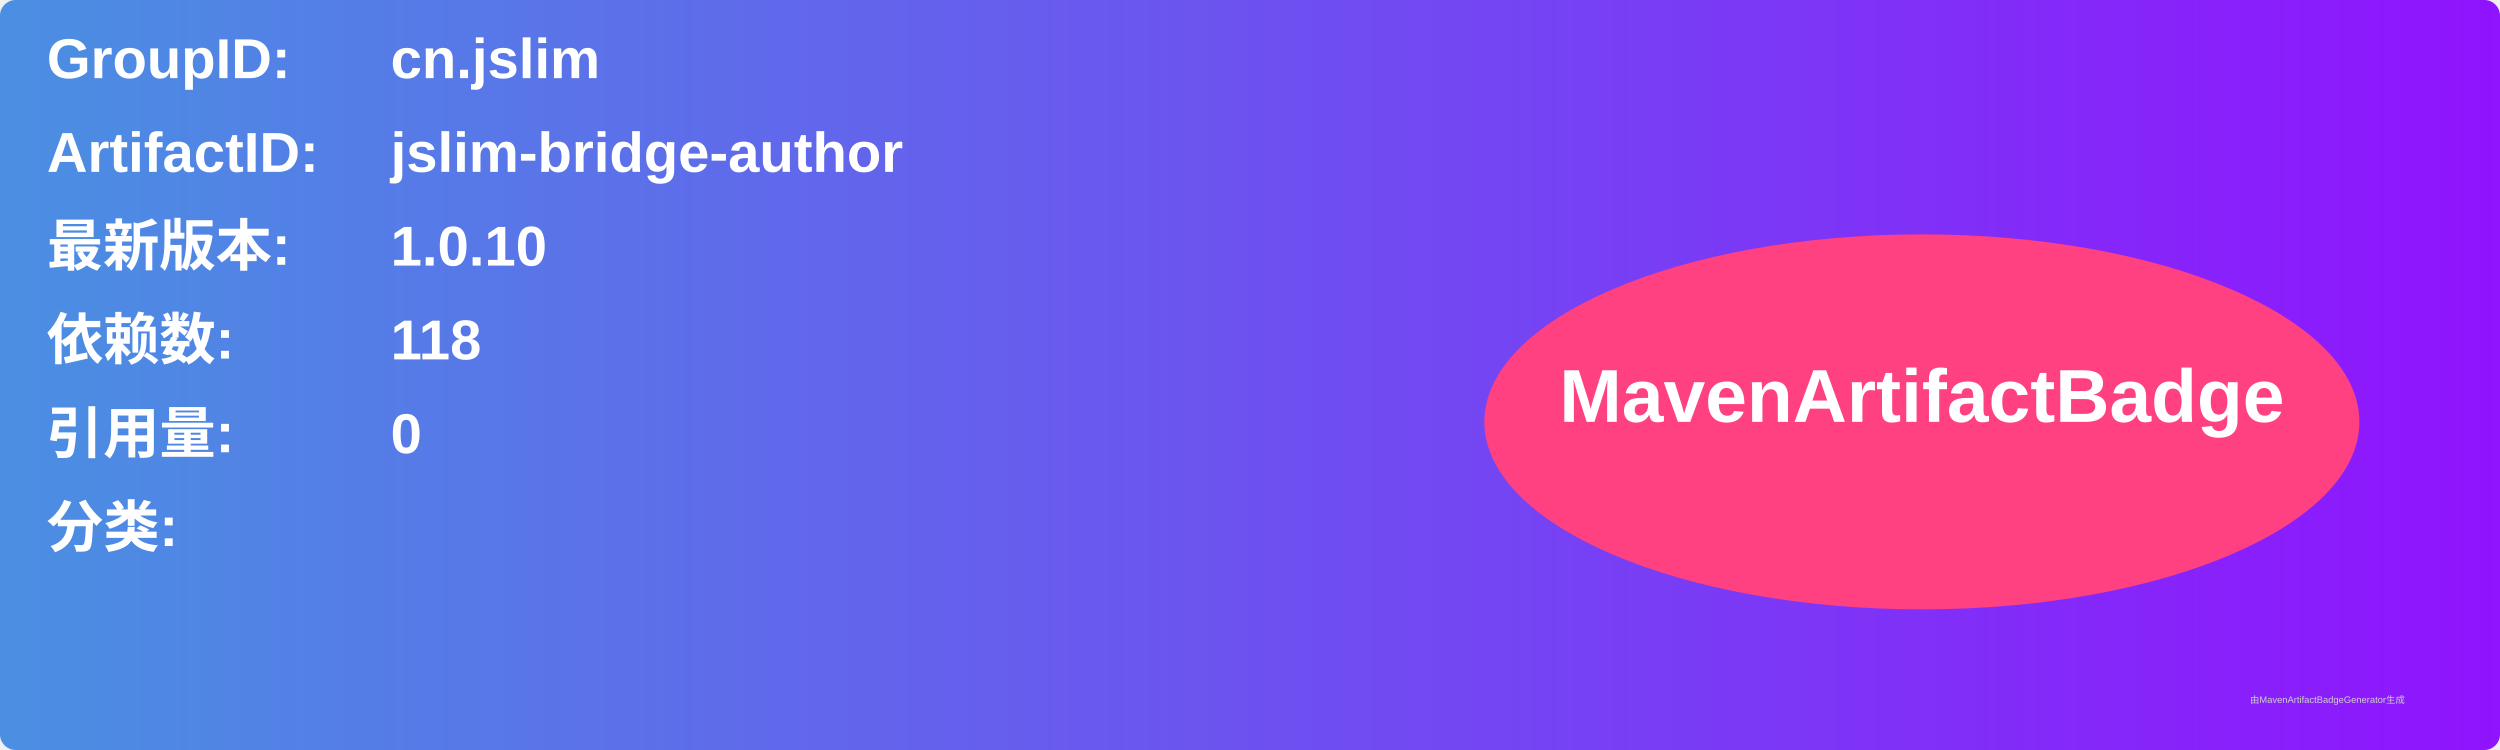
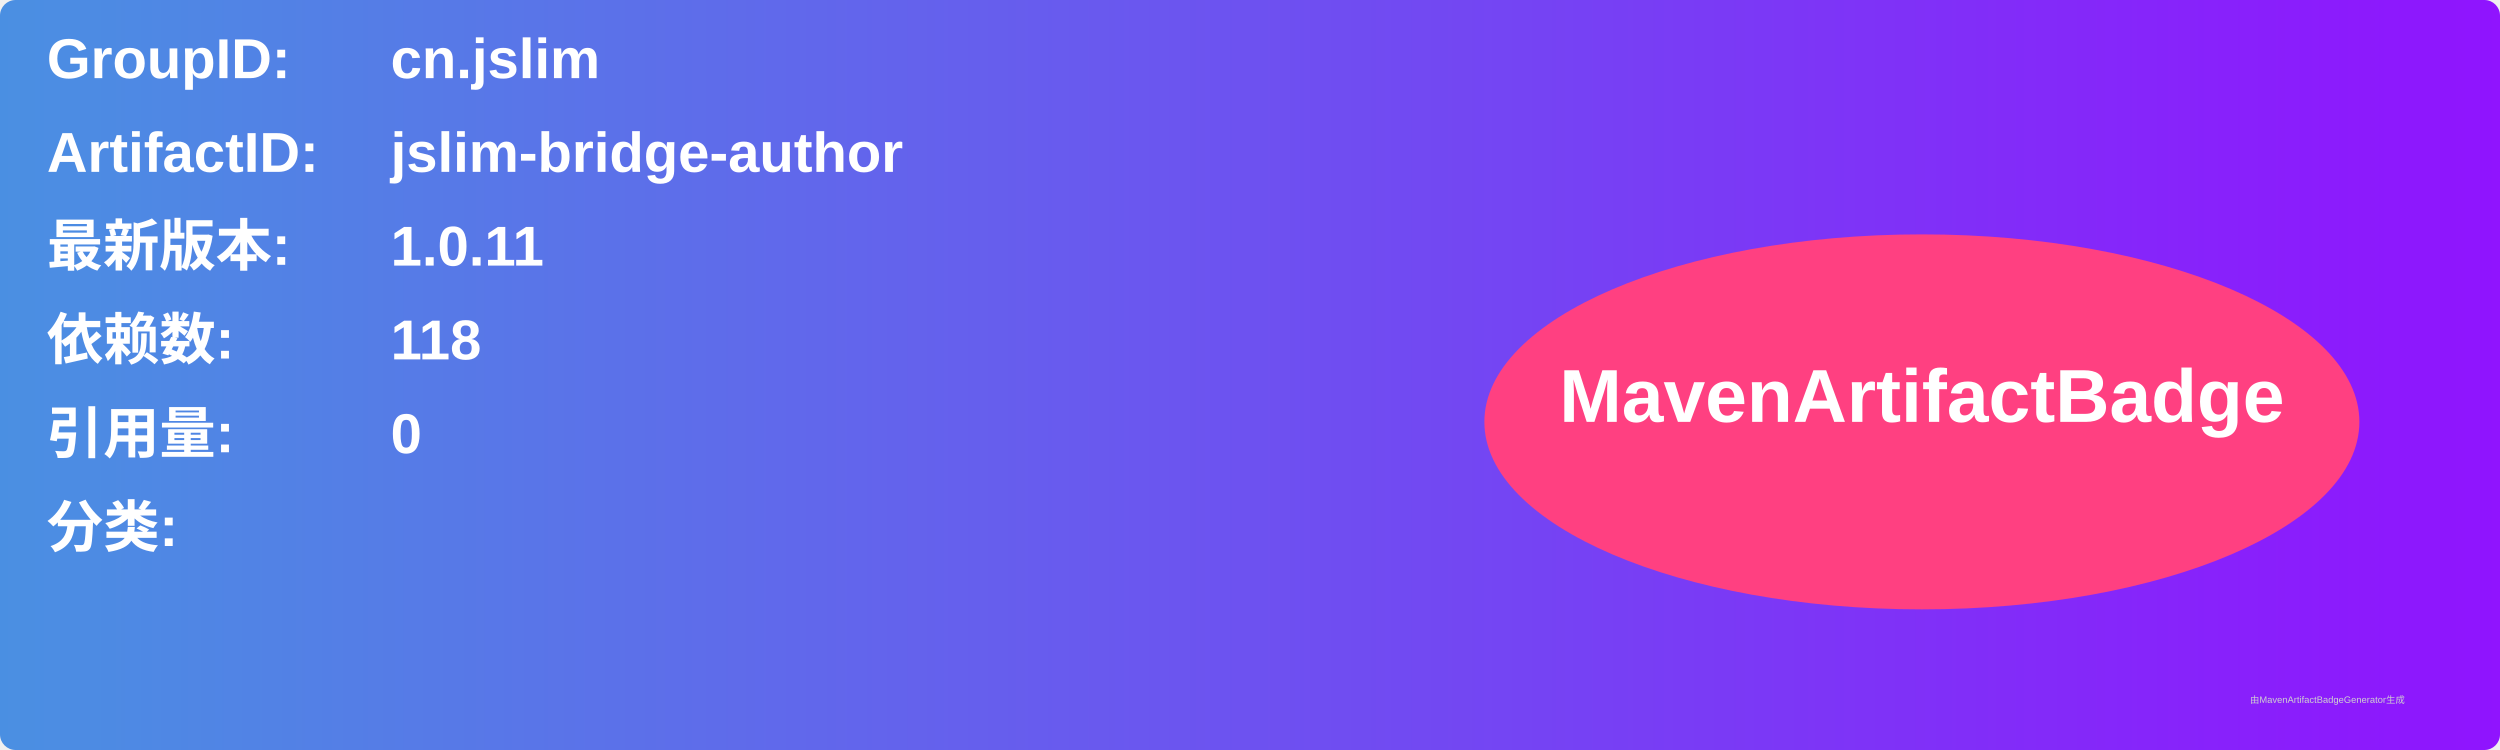
<svg xmlns="http://www.w3.org/2000/svg" width="800" height="240" viewBox="0 0 800 240">
  <linearGradient id="grad" x1="0%" y1="0%" x2="100%" y2="0%">
    <stop offset="0%" stop-color="#4a90e2" />
    <stop offset="100%" stop-color="#9013fe" />
  </linearGradient>
  <rect width="100%" height="100%" rx="5" ry="5" fill="url(#grad)" />
  <g transform="translate(15, 15)">
    <text x="0" y="10" font-family="Arial" font-size="18" fill="white" font-weight="bold" width="260">GroupID:</text>
    <text x="110" y="10" font-family="Arial" font-size="18" fill="white" font-weight="bold" width="460">cn.jslim</text>
    <text x="0" y="40" font-family="Arial" font-size="18" fill="white" font-weight="bold" width="260">ArtifactID:</text>
    <text x="110" y="40" font-family="Arial" font-size="18" fill="white" font-weight="bold" width="460">jslim-bridge-author</text>
    <text x="0" y="70" font-family="Arial" font-size="18" fill="white" font-weight="bold">最新版本:</text>
    <text x="110" y="70" font-family="Arial" font-size="18" fill="white" font-weight="bold">
-       <tspan font-weight="bold">1.0.10</tspan>
+       <tspan font-weight="bold">1.0.11</tspan>
    </text>
    <text x="0" y="100" font-family="Arial" font-size="18" fill="white" font-weight="bold">依赖数: </text>
    <text x="110" y="100" font-family="Arial" font-size="18" fill="white">
      <tspan font-weight="bold">118</tspan>
    </text>
    <text x="0" y="130" font-family="Arial" font-size="18" fill="white" font-weight="bold">引用量: </text>
    <text x="110" y="130" font-family="Arial" font-size="18" fill="white">
      <tspan font-weight="bold">0</tspan>
    </text>
    <text x="0" y="160" font-family="Arial" font-size="18" fill="white" font-weight="bold">分类:</text>
    <text x="10" y="190" font-family="Arial" font-size="10" fill="white">
      <tspan font-weight="bold" />
    </text>
    <ellipse cx="600" cy="120" rx="140" ry="60" fill="#ff4081" />
    <text x="600" y="120" text-anchor="middle" font-family="Arial" font-size="24" fill="white" font-weight="bold">MavenArtifactBadge</text>
  </g>
  <text x="720" y="225" font-family="Arial" font-size="3" fill="#d0d0d0">由MavenArtifactBadgeGenerator生成</text>
</svg>
